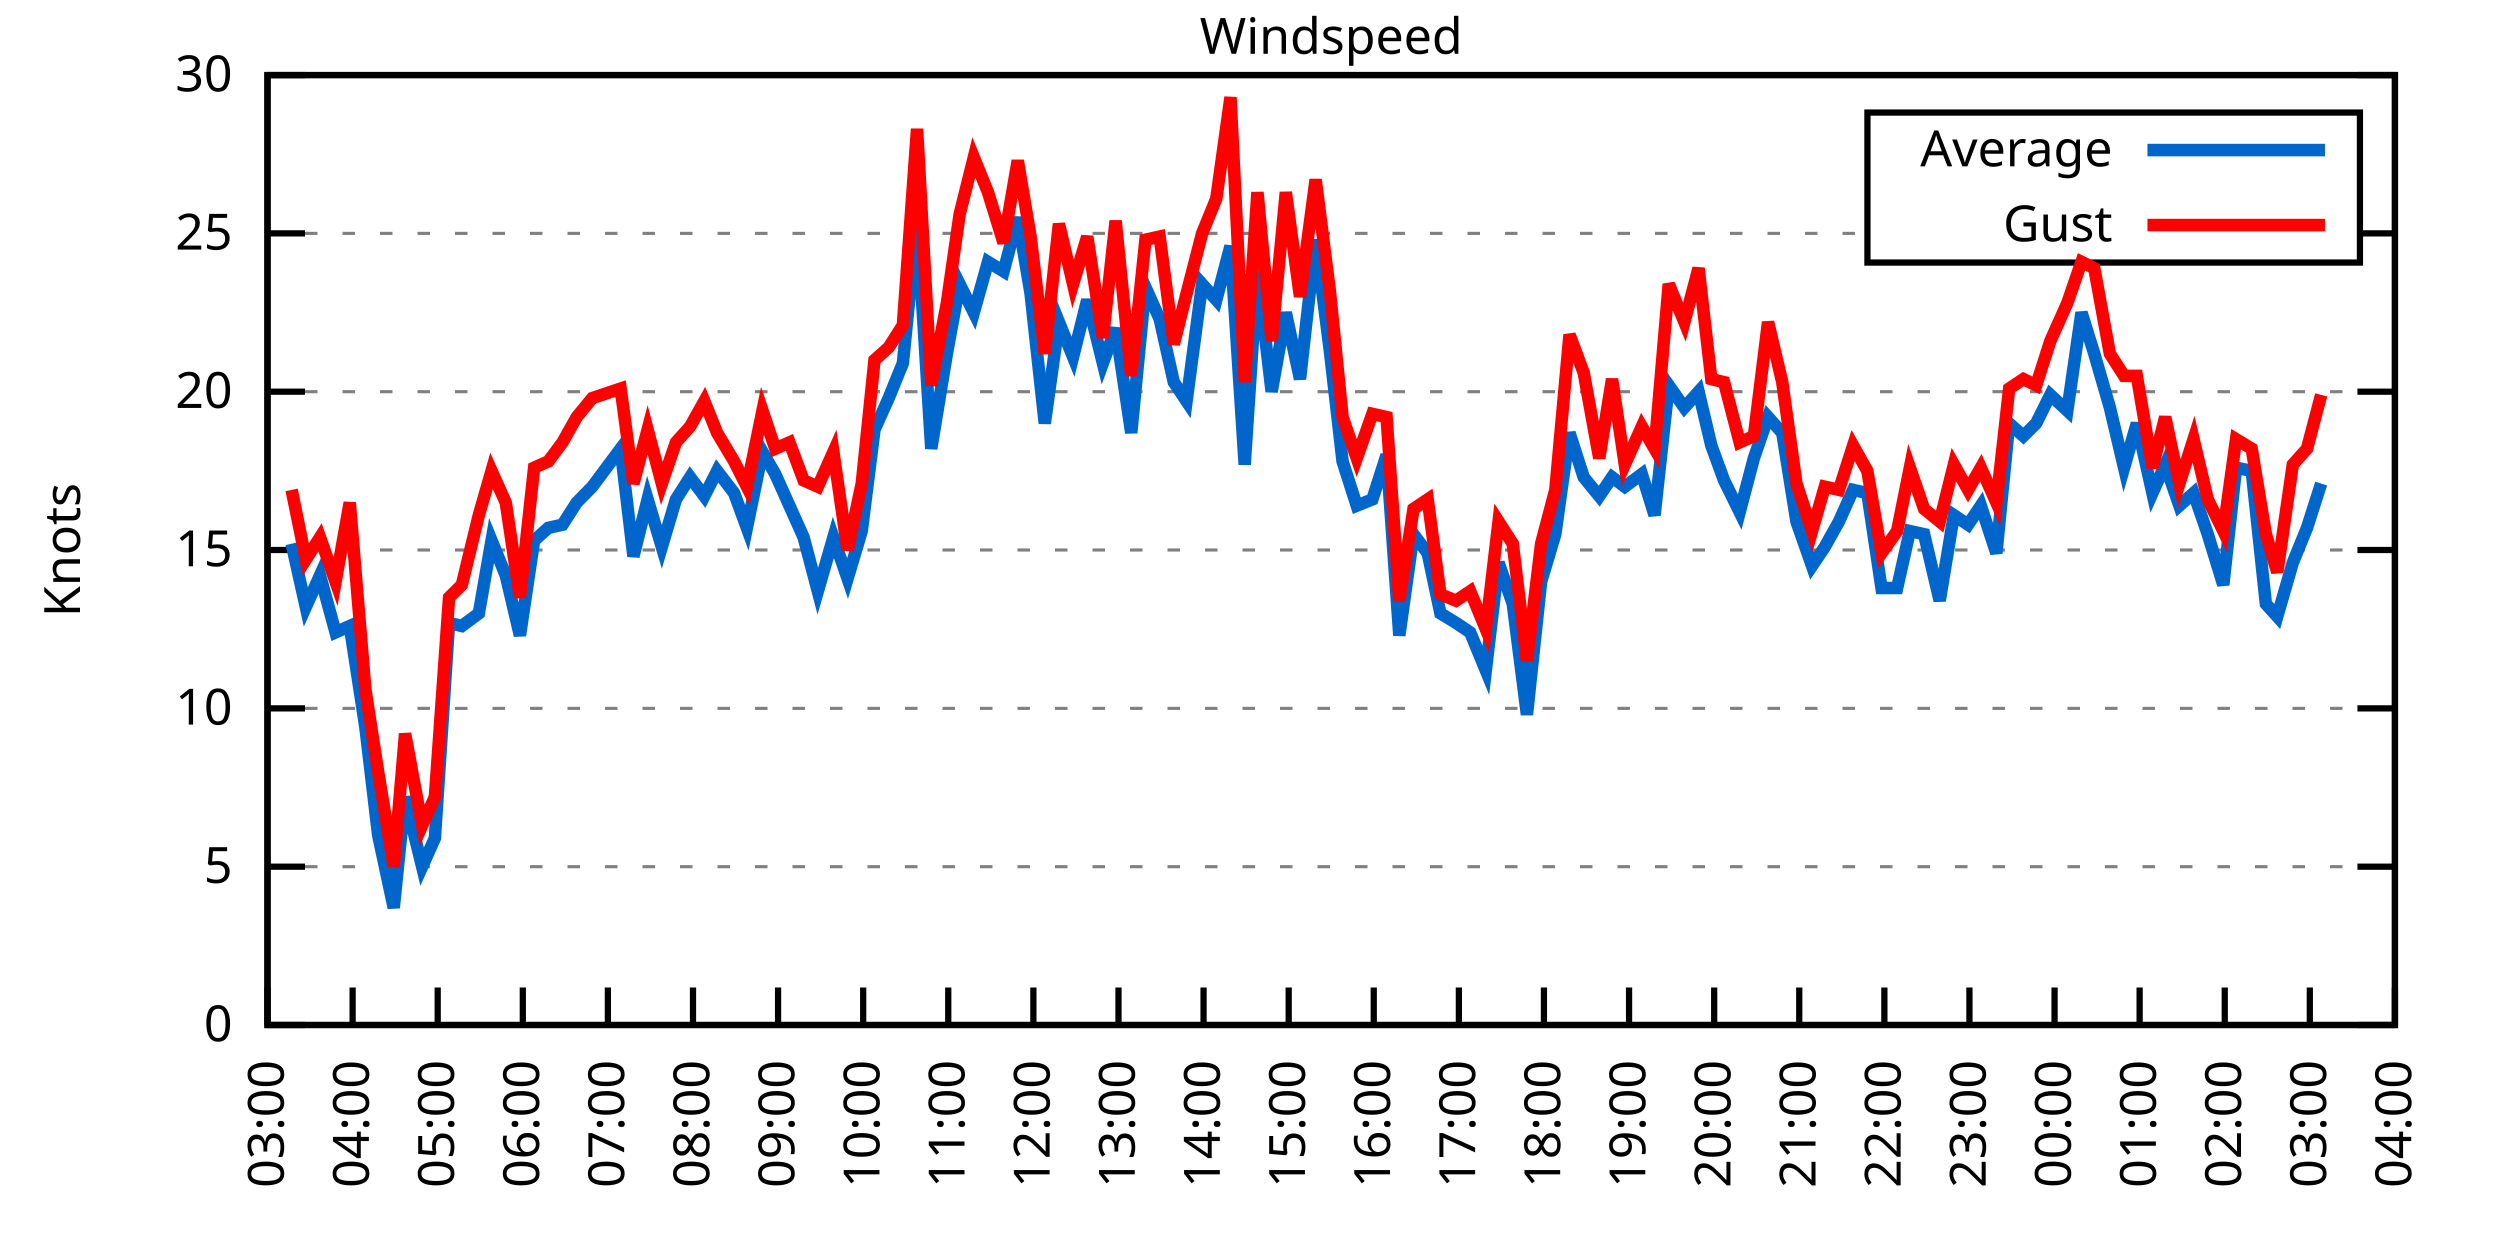
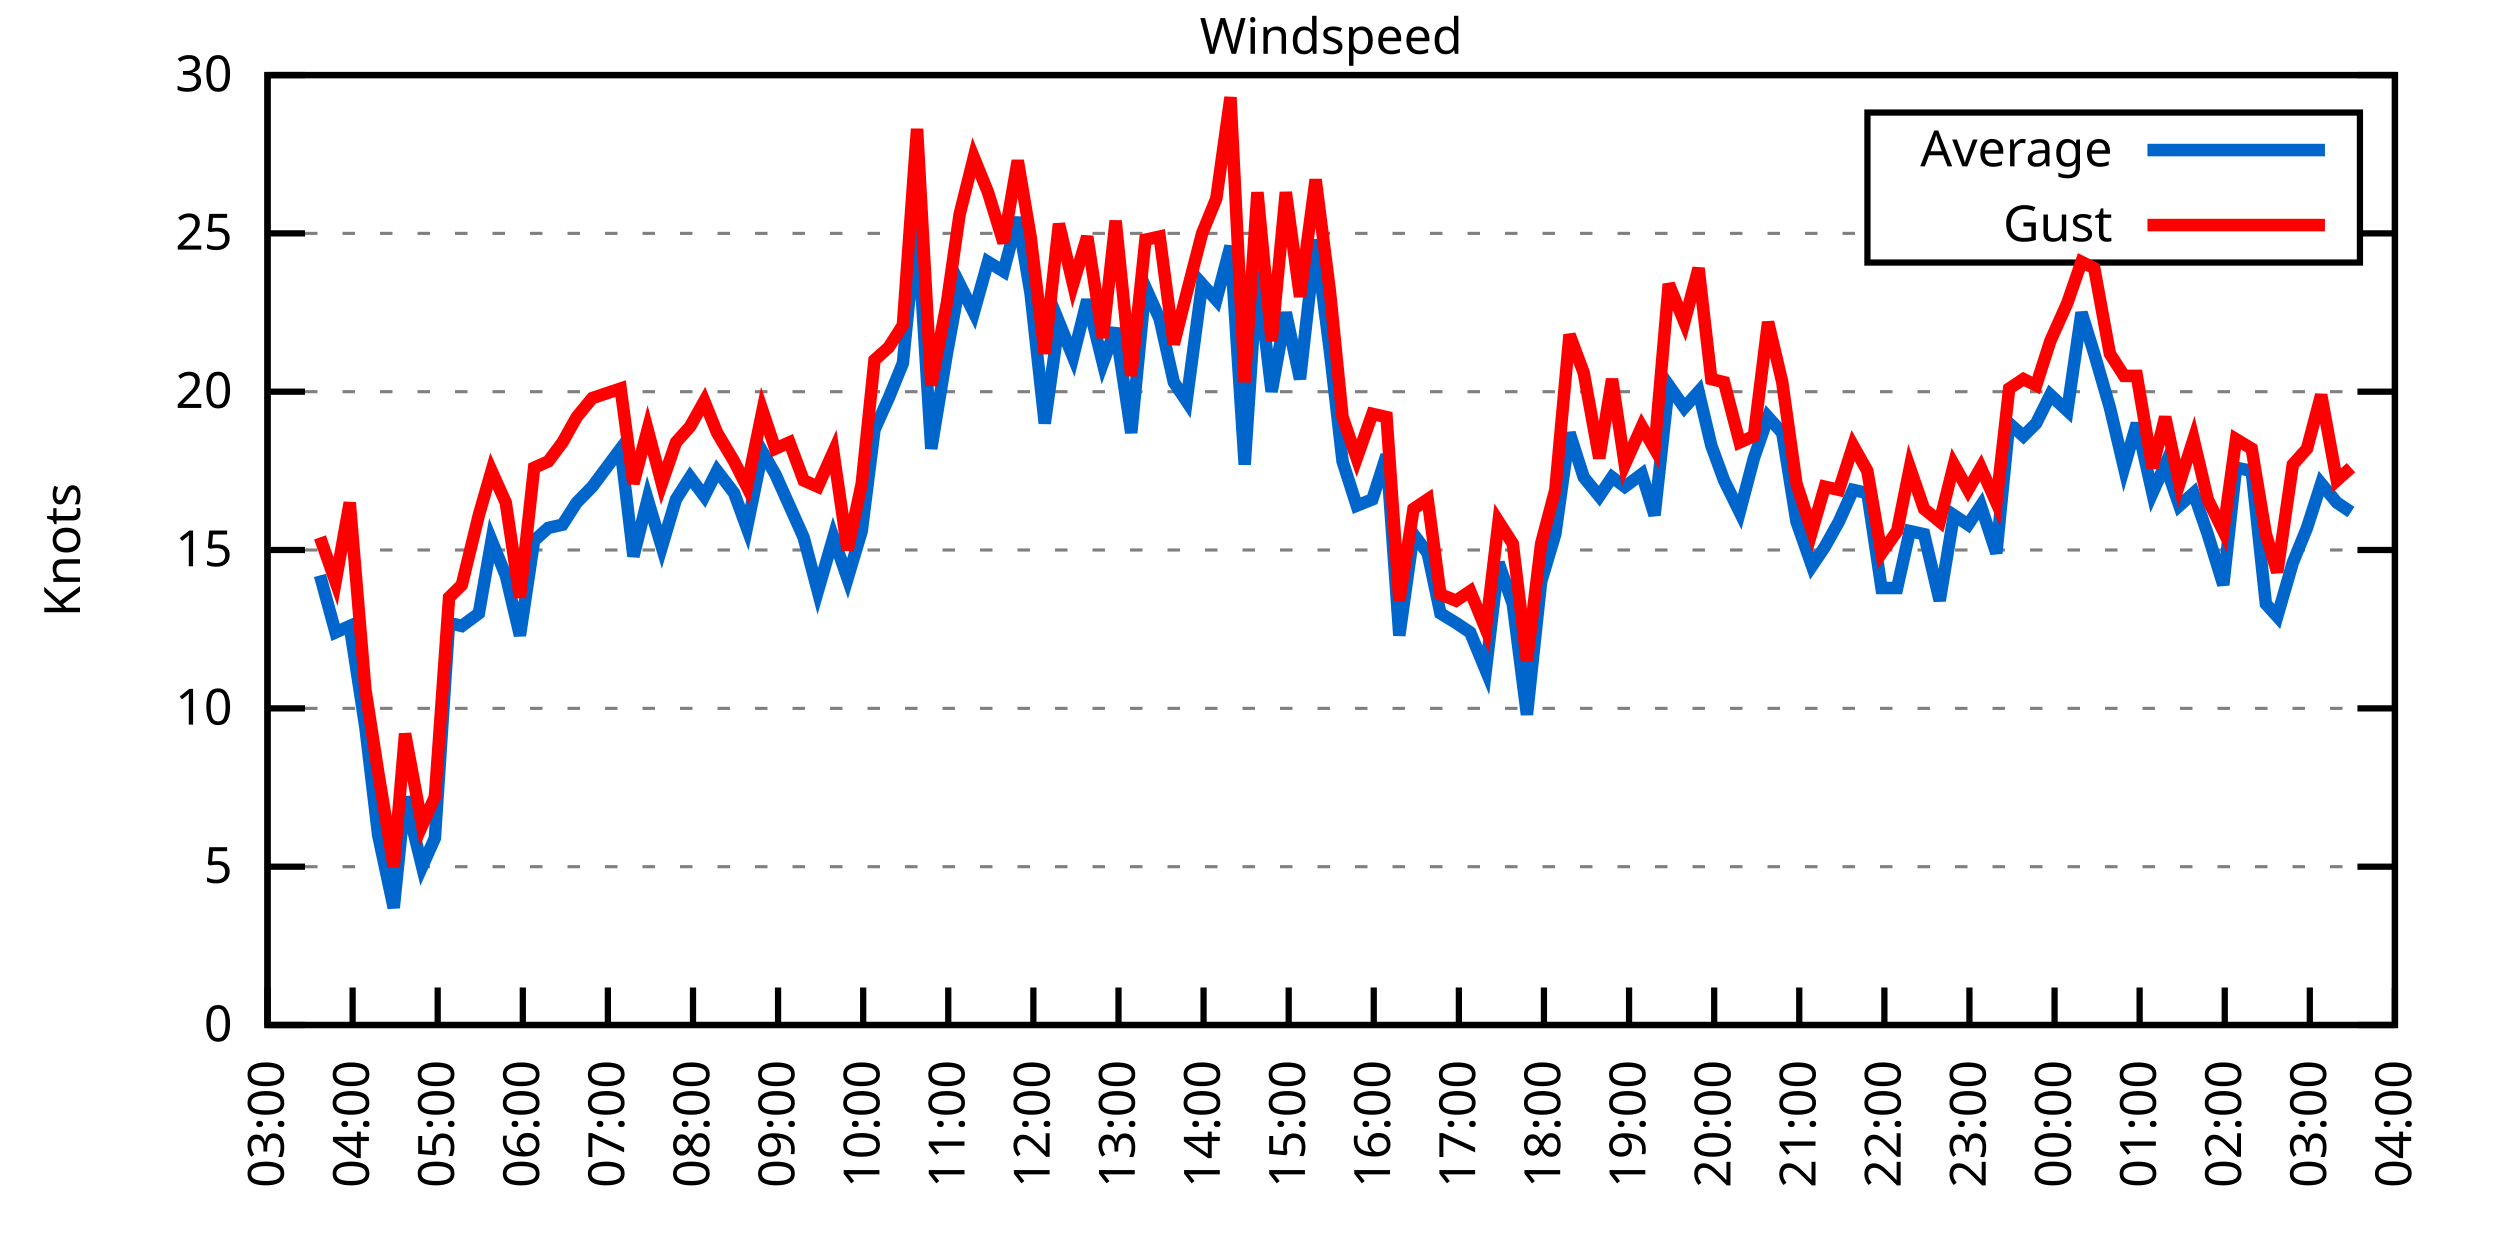
<svg xmlns="http://www.w3.org/2000/svg" xmlns:xlink="http://www.w3.org/1999/xlink" width="400" height="200" viewBox="0 0 400 200">
  <g id="gnuplot_canvas">
    <rect x="0" y="0" width="400" height="200" fill="none" />
    <defs>
      <circle id="gpDot" r="0.5" stroke-width="0.5" stroke="currentColor" />
      <path id="gpPt0" stroke-width="0.333" stroke="currentColor" d="M-1,0 h2 M0,-1 v2" />
      <path id="gpPt1" stroke-width="0.333" stroke="currentColor" d="M-1,-1 L1,1 M1,-1 L-1,1" />
      <path id="gpPt2" stroke-width="0.333" stroke="currentColor" d="M-1,0 L1,0 M0,-1 L0,1 M-1,-1 L1,1 M-1,1 L1,-1" />
      <rect id="gpPt3" stroke-width="0.333" stroke="currentColor" x="-1" y="-1" width="2" height="2" />
      <rect id="gpPt4" stroke-width="0.333" stroke="currentColor" fill="currentColor" x="-1" y="-1" width="2" height="2" />
      <circle id="gpPt5" stroke-width="0.333" stroke="currentColor" cx="0" cy="0" r="1" />
      <use xlink:href="#gpPt5" id="gpPt6" fill="currentColor" stroke="none" />
      <path id="gpPt7" stroke-width="0.333" stroke="currentColor" d="M0,-1.33 L-1.33,0.67 L1.33,0.67 z" />
      <use xlink:href="#gpPt7" id="gpPt8" fill="currentColor" stroke="none" />
      <use xlink:href="#gpPt7" id="gpPt9" stroke="currentColor" transform="rotate(180)" />
      <use xlink:href="#gpPt9" id="gpPt10" fill="currentColor" stroke="none" />
      <use xlink:href="#gpPt3" id="gpPt11" stroke="currentColor" transform="rotate(45)" />
      <use xlink:href="#gpPt11" id="gpPt12" fill="currentColor" stroke="none" />
      <path id="gpPt13" stroke-width="0.333" stroke="currentColor" d="M0,1.330 L1.265,0.411 L0.782,-1.067 L-0.782,-1.076 L-1.265,0.411 z" />
      <use xlink:href="#gpPt13" id="gpPt14" fill="currentColor" stroke="none" />
      <filter id="textbox" filterUnits="objectBoundingBox" x="0" y="0" height="1" width="1">
        <feFlood flood-color="white" flood-opacity="1" result="bgnd" />
        <feComposite in="SourceGraphic" in2="bgnd" operator="atop" />
      </filter>
      <filter id="greybox" filterUnits="objectBoundingBox" x="0" y="0" height="1" width="1">
        <feFlood flood-color="lightgrey" flood-opacity="1" result="grey" />
        <feComposite in="SourceGraphic" in2="grey" operator="atop" />
      </filter>
    </defs>
    <g fill="none" color="white" stroke="currentColor" stroke-width="1.00" stroke-linecap="butt" stroke-linejoin="miter">
</g>
    <g fill="none" color="black" stroke="currentColor" stroke-width="1.00" stroke-linecap="butt" stroke-linejoin="miter">
      <g stroke="none" shape-rendering="crispEdges">
        <polygon fill="rgb(255, 255, 255)" points="42.80,164.00 383.18,164.00 383.18,12.02 42.80,12.02 " />
      </g>
    </g>
    <g fill="none" color="black" stroke="currentColor" stroke-width="1.00" stroke-linecap="butt" stroke-linejoin="miter">
</g>
    <g fill="none" color="black" stroke="black" stroke-width="0.50" stroke-linecap="butt" stroke-linejoin="miter">
</g>
    <g fill="none" color="gray" stroke="currentColor" stroke-width="0.50" stroke-linecap="butt" stroke-linejoin="miter">
      <path stroke="gray" stroke-dasharray="2,4" class="gridline" d="M42.80,164.00 L383.19,164.00  " />
    </g>
    <g fill="none" color="gray" stroke="gray" stroke-width="1.00" stroke-linecap="butt" stroke-linejoin="miter">
</g>
    <g fill="none" color="black" stroke="currentColor" stroke-width="1.00" stroke-linecap="butt" stroke-linejoin="miter">
      <path stroke="black" d="M42.80,164.00 L48.80,164.00 M383.19,164.00 L377.19,164.00  " />
      <g transform="translate(37.20,166.60)" stroke="none" fill="black" font-family="Sans" font-size="8.00" text-anchor="end">
        <text>
          <tspan font-family="Sans"> 0</tspan>
        </text>
      </g>
    </g>
    <g fill="none" color="black" stroke="currentColor" stroke-width="1.00" stroke-linecap="butt" stroke-linejoin="miter">
</g>
    <g fill="none" color="black" stroke="black" stroke-width="0.50" stroke-linecap="butt" stroke-linejoin="miter">
</g>
    <g fill="none" color="gray" stroke="currentColor" stroke-width="0.50" stroke-linecap="butt" stroke-linejoin="miter">
      <path stroke="gray" stroke-dasharray="2,4" class="gridline" d="M42.80,138.67 L383.19,138.67  " />
    </g>
    <g fill="none" color="gray" stroke="gray" stroke-width="1.00" stroke-linecap="butt" stroke-linejoin="miter">
</g>
    <g fill="none" color="black" stroke="currentColor" stroke-width="1.00" stroke-linecap="butt" stroke-linejoin="miter">
      <path stroke="black" d="M42.80,138.67 L48.80,138.67 M383.19,138.67 L377.19,138.67  " />
      <g transform="translate(37.20,141.27)" stroke="none" fill="black" font-family="Sans" font-size="8.00" text-anchor="end">
        <text>
          <tspan font-family="Sans"> 5</tspan>
        </text>
      </g>
    </g>
    <g fill="none" color="black" stroke="currentColor" stroke-width="1.00" stroke-linecap="butt" stroke-linejoin="miter">
</g>
    <g fill="none" color="black" stroke="black" stroke-width="0.50" stroke-linecap="butt" stroke-linejoin="miter">
</g>
    <g fill="none" color="gray" stroke="currentColor" stroke-width="0.50" stroke-linecap="butt" stroke-linejoin="miter">
      <path stroke="gray" stroke-dasharray="2,4" class="gridline" d="M42.80,113.34 L383.19,113.34  " />
    </g>
    <g fill="none" color="gray" stroke="gray" stroke-width="1.00" stroke-linecap="butt" stroke-linejoin="miter">
</g>
    <g fill="none" color="black" stroke="currentColor" stroke-width="1.00" stroke-linecap="butt" stroke-linejoin="miter">
      <path stroke="black" d="M42.80,113.34 L48.80,113.34 M383.19,113.34 L377.19,113.34  " />
      <g transform="translate(37.20,115.94)" stroke="none" fill="black" font-family="Sans" font-size="8.00" text-anchor="end">
        <text>
          <tspan font-family="Sans"> 10</tspan>
        </text>
      </g>
    </g>
    <g fill="none" color="black" stroke="currentColor" stroke-width="1.00" stroke-linecap="butt" stroke-linejoin="miter">
</g>
    <g fill="none" color="black" stroke="black" stroke-width="0.50" stroke-linecap="butt" stroke-linejoin="miter">
</g>
    <g fill="none" color="gray" stroke="currentColor" stroke-width="0.50" stroke-linecap="butt" stroke-linejoin="miter">
      <path stroke="gray" stroke-dasharray="2,4" class="gridline" d="M42.80,88.00 L383.19,88.00  " />
    </g>
    <g fill="none" color="gray" stroke="gray" stroke-width="1.00" stroke-linecap="butt" stroke-linejoin="miter">
</g>
    <g fill="none" color="black" stroke="currentColor" stroke-width="1.00" stroke-linecap="butt" stroke-linejoin="miter">
      <path stroke="black" d="M42.80,88.00 L48.80,88.00 M383.19,88.00 L377.19,88.00  " />
      <g transform="translate(37.20,90.60)" stroke="none" fill="black" font-family="Sans" font-size="8.00" text-anchor="end">
        <text>
          <tspan font-family="Sans"> 15</tspan>
        </text>
      </g>
    </g>
    <g fill="none" color="black" stroke="currentColor" stroke-width="1.00" stroke-linecap="butt" stroke-linejoin="miter">
</g>
    <g fill="none" color="black" stroke="black" stroke-width="0.50" stroke-linecap="butt" stroke-linejoin="miter">
</g>
    <g fill="none" color="gray" stroke="currentColor" stroke-width="0.50" stroke-linecap="butt" stroke-linejoin="miter">
      <path stroke="gray" stroke-dasharray="2,4" class="gridline" d="M42.80,62.67 L383.19,62.67  " />
    </g>
    <g fill="none" color="gray" stroke="gray" stroke-width="1.00" stroke-linecap="butt" stroke-linejoin="miter">
</g>
    <g fill="none" color="black" stroke="currentColor" stroke-width="1.00" stroke-linecap="butt" stroke-linejoin="miter">
      <path stroke="black" d="M42.80,62.67 L48.80,62.67 M383.19,62.67 L377.19,62.67  " />
      <g transform="translate(37.20,65.27)" stroke="none" fill="black" font-family="Sans" font-size="8.00" text-anchor="end">
        <text>
          <tspan font-family="Sans"> 20</tspan>
        </text>
      </g>
    </g>
    <g fill="none" color="black" stroke="currentColor" stroke-width="1.00" stroke-linecap="butt" stroke-linejoin="miter">
</g>
    <g fill="none" color="black" stroke="black" stroke-width="0.50" stroke-linecap="butt" stroke-linejoin="miter">
</g>
    <g fill="none" color="gray" stroke="currentColor" stroke-width="0.50" stroke-linecap="butt" stroke-linejoin="miter">
      <path stroke="gray" stroke-dasharray="2,4" class="gridline" d="M42.80,37.34 L298.79,37.34 M377.59,37.34 L383.19,37.34  " />
    </g>
    <g fill="none" color="gray" stroke="gray" stroke-width="1.00" stroke-linecap="butt" stroke-linejoin="miter">
</g>
    <g fill="none" color="black" stroke="currentColor" stroke-width="1.00" stroke-linecap="butt" stroke-linejoin="miter">
      <path stroke="black" d="M42.80,37.34 L48.80,37.34 M383.19,37.34 L377.19,37.34  " />
      <g transform="translate(37.20,39.94)" stroke="none" fill="black" font-family="Sans" font-size="8.00" text-anchor="end">
        <text>
          <tspan font-family="Sans"> 25</tspan>
        </text>
      </g>
    </g>
    <g fill="none" color="black" stroke="currentColor" stroke-width="1.00" stroke-linecap="butt" stroke-linejoin="miter">
</g>
    <g fill="none" color="black" stroke="black" stroke-width="0.50" stroke-linecap="butt" stroke-linejoin="miter">
</g>
    <g fill="none" color="gray" stroke="currentColor" stroke-width="0.50" stroke-linecap="butt" stroke-linejoin="miter">
      <path stroke="gray" stroke-dasharray="2,4" class="gridline" d="M42.80,12.01 L383.19,12.01  " />
    </g>
    <g fill="none" color="gray" stroke="gray" stroke-width="1.00" stroke-linecap="butt" stroke-linejoin="miter">
</g>
    <g fill="none" color="black" stroke="currentColor" stroke-width="1.00" stroke-linecap="butt" stroke-linejoin="miter">
      <path stroke="black" d="M42.80,12.01 L48.80,12.01 M383.19,12.01 L377.19,12.01  " />
      <g transform="translate(37.20,14.61)" stroke="none" fill="black" font-family="Sans" font-size="8.00" text-anchor="end">
        <text>
          <tspan font-family="Sans"> 30</tspan>
        </text>
      </g>
    </g>
    <g fill="none" color="black" stroke="currentColor" stroke-width="1.00" stroke-linecap="butt" stroke-linejoin="miter">
      <path stroke="black" d="M42.80,164.00 L42.80,158.00  " />
      <g transform="translate(45.40,169.60) rotate(270.00)" stroke="none" fill="black" font-family="Sans" font-size="8.00" text-anchor="end">
        <text>
          <tspan font-family="Sans">03:00</tspan>
        </text>
      </g>
    </g>
    <g fill="none" color="black" stroke="currentColor" stroke-width="1.00" stroke-linecap="butt" stroke-linejoin="miter">
      <path stroke="black" d="M56.42,164.00 L56.42,158.00  " />
      <g transform="translate(59.02,169.60) rotate(270.00)" stroke="none" fill="black" font-family="Sans" font-size="8.00" text-anchor="end">
        <text>
          <tspan font-family="Sans">04:00</tspan>
        </text>
      </g>
    </g>
    <g fill="none" color="black" stroke="currentColor" stroke-width="1.00" stroke-linecap="butt" stroke-linejoin="miter">
      <path stroke="black" d="M70.03,164.00 L70.03,158.00  " />
      <g transform="translate(72.63,169.60) rotate(270.00)" stroke="none" fill="black" font-family="Sans" font-size="8.00" text-anchor="end">
        <text>
          <tspan font-family="Sans">05:00</tspan>
        </text>
      </g>
    </g>
    <g fill="none" color="black" stroke="currentColor" stroke-width="1.00" stroke-linecap="butt" stroke-linejoin="miter">
      <path stroke="black" d="M83.65,164.00 L83.65,158.00  " />
      <g transform="translate(86.25,169.60) rotate(270.00)" stroke="none" fill="black" font-family="Sans" font-size="8.00" text-anchor="end">
        <text>
          <tspan font-family="Sans">06:00</tspan>
        </text>
      </g>
    </g>
    <g fill="none" color="black" stroke="currentColor" stroke-width="1.00" stroke-linecap="butt" stroke-linejoin="miter">
      <path stroke="black" d="M97.26,164.00 L97.26,158.00  " />
      <g transform="translate(99.86,169.60) rotate(270.00)" stroke="none" fill="black" font-family="Sans" font-size="8.00" text-anchor="end">
        <text>
          <tspan font-family="Sans">07:00</tspan>
        </text>
      </g>
    </g>
    <g fill="none" color="black" stroke="currentColor" stroke-width="1.00" stroke-linecap="butt" stroke-linejoin="miter">
      <path stroke="black" d="M110.88,164.00 L110.88,158.00  " />
      <g transform="translate(113.48,169.60) rotate(270.00)" stroke="none" fill="black" font-family="Sans" font-size="8.00" text-anchor="end">
        <text>
          <tspan font-family="Sans">08:00</tspan>
        </text>
      </g>
    </g>
    <g fill="none" color="black" stroke="currentColor" stroke-width="1.00" stroke-linecap="butt" stroke-linejoin="miter">
      <path stroke="black" d="M124.49,164.00 L124.49,158.00  " />
      <g transform="translate(127.09,169.60) rotate(270.00)" stroke="none" fill="black" font-family="Sans" font-size="8.00" text-anchor="end">
        <text>
          <tspan font-family="Sans">09:00</tspan>
        </text>
      </g>
    </g>
    <g fill="none" color="black" stroke="currentColor" stroke-width="1.00" stroke-linecap="butt" stroke-linejoin="miter">
      <path stroke="black" d="M138.11,164.00 L138.11,158.00  " />
      <g transform="translate(140.71,169.60) rotate(270.00)" stroke="none" fill="black" font-family="Sans" font-size="8.00" text-anchor="end">
        <text>
          <tspan font-family="Sans">10:00</tspan>
        </text>
      </g>
    </g>
    <g fill="none" color="black" stroke="currentColor" stroke-width="1.00" stroke-linecap="butt" stroke-linejoin="miter">
      <path stroke="black" d="M151.72,164.00 L151.72,158.00  " />
      <g transform="translate(154.32,169.60) rotate(270.00)" stroke="none" fill="black" font-family="Sans" font-size="8.00" text-anchor="end">
        <text>
          <tspan font-family="Sans">11:00</tspan>
        </text>
      </g>
    </g>
    <g fill="none" color="black" stroke="currentColor" stroke-width="1.00" stroke-linecap="butt" stroke-linejoin="miter">
      <path stroke="black" d="M165.34,164.00 L165.34,158.00  " />
      <g transform="translate(167.94,169.60) rotate(270.00)" stroke="none" fill="black" font-family="Sans" font-size="8.00" text-anchor="end">
        <text>
          <tspan font-family="Sans">12:00</tspan>
        </text>
      </g>
    </g>
    <g fill="none" color="black" stroke="currentColor" stroke-width="1.00" stroke-linecap="butt" stroke-linejoin="miter">
      <path stroke="black" d="M178.96,164.00 L178.96,158.00  " />
      <g transform="translate(181.56,169.60) rotate(270.00)" stroke="none" fill="black" font-family="Sans" font-size="8.00" text-anchor="end">
        <text>
          <tspan font-family="Sans">13:00</tspan>
        </text>
      </g>
    </g>
    <g fill="none" color="black" stroke="currentColor" stroke-width="1.00" stroke-linecap="butt" stroke-linejoin="miter">
      <path stroke="black" d="M192.57,164.00 L192.57,158.00  " />
      <g transform="translate(195.17,169.60) rotate(270.00)" stroke="none" fill="black" font-family="Sans" font-size="8.00" text-anchor="end">
        <text>
          <tspan font-family="Sans">14:00</tspan>
        </text>
      </g>
    </g>
    <g fill="none" color="black" stroke="currentColor" stroke-width="1.00" stroke-linecap="butt" stroke-linejoin="miter">
      <path stroke="black" d="M206.19,164.00 L206.19,158.00  " />
      <g transform="translate(208.79,169.60) rotate(270.00)" stroke="none" fill="black" font-family="Sans" font-size="8.00" text-anchor="end">
        <text>
          <tspan font-family="Sans">15:00</tspan>
        </text>
      </g>
    </g>
    <g fill="none" color="black" stroke="currentColor" stroke-width="1.00" stroke-linecap="butt" stroke-linejoin="miter">
      <path stroke="black" d="M219.80,164.00 L219.80,158.00  " />
      <g transform="translate(222.40,169.60) rotate(270.00)" stroke="none" fill="black" font-family="Sans" font-size="8.00" text-anchor="end">
        <text>
          <tspan font-family="Sans">16:00</tspan>
        </text>
      </g>
    </g>
    <g fill="none" color="black" stroke="currentColor" stroke-width="1.00" stroke-linecap="butt" stroke-linejoin="miter">
      <path stroke="black" d="M233.42,164.00 L233.42,158.00  " />
      <g transform="translate(236.02,169.60) rotate(270.00)" stroke="none" fill="black" font-family="Sans" font-size="8.00" text-anchor="end">
        <text>
          <tspan font-family="Sans">17:00</tspan>
        </text>
      </g>
    </g>
    <g fill="none" color="black" stroke="currentColor" stroke-width="1.00" stroke-linecap="butt" stroke-linejoin="miter">
      <path stroke="black" d="M247.03,164.00 L247.03,158.00  " />
      <g transform="translate(249.63,169.60) rotate(270.00)" stroke="none" fill="black" font-family="Sans" font-size="8.00" text-anchor="end">
        <text>
          <tspan font-family="Sans">18:00</tspan>
        </text>
      </g>
    </g>
    <g fill="none" color="black" stroke="currentColor" stroke-width="1.00" stroke-linecap="butt" stroke-linejoin="miter">
      <path stroke="black" d="M260.65,164.00 L260.65,158.00  " />
      <g transform="translate(263.25,169.60) rotate(270.00)" stroke="none" fill="black" font-family="Sans" font-size="8.00" text-anchor="end">
        <text>
          <tspan font-family="Sans">19:00</tspan>
        </text>
      </g>
    </g>
    <g fill="none" color="black" stroke="currentColor" stroke-width="1.00" stroke-linecap="butt" stroke-linejoin="miter">
      <path stroke="black" d="M274.27,164.00 L274.27,158.00  " />
      <g transform="translate(276.87,169.60) rotate(270.00)" stroke="none" fill="black" font-family="Sans" font-size="8.00" text-anchor="end">
        <text>
          <tspan font-family="Sans">20:00</tspan>
        </text>
      </g>
    </g>
    <g fill="none" color="black" stroke="currentColor" stroke-width="1.00" stroke-linecap="butt" stroke-linejoin="miter">
      <path stroke="black" d="M287.88,164.00 L287.88,158.00  " />
      <g transform="translate(290.48,169.60) rotate(270.00)" stroke="none" fill="black" font-family="Sans" font-size="8.00" text-anchor="end">
        <text>
          <tspan font-family="Sans">21:00</tspan>
        </text>
      </g>
    </g>
    <g fill="none" color="black" stroke="currentColor" stroke-width="1.00" stroke-linecap="butt" stroke-linejoin="miter">
      <path stroke="black" d="M301.50,164.00 L301.50,158.00  " />
      <g transform="translate(304.10,169.60) rotate(270.00)" stroke="none" fill="black" font-family="Sans" font-size="8.00" text-anchor="end">
        <text>
          <tspan font-family="Sans">22:00</tspan>
        </text>
      </g>
    </g>
    <g fill="none" color="black" stroke="currentColor" stroke-width="1.00" stroke-linecap="butt" stroke-linejoin="miter">
      <path stroke="black" d="M315.11,164.00 L315.11,158.00  " />
      <g transform="translate(317.71,169.60) rotate(270.00)" stroke="none" fill="black" font-family="Sans" font-size="8.00" text-anchor="end">
        <text>
          <tspan font-family="Sans">23:00</tspan>
        </text>
      </g>
    </g>
    <g fill="none" color="black" stroke="currentColor" stroke-width="1.00" stroke-linecap="butt" stroke-linejoin="miter">
      <path stroke="black" d="M328.73,164.00 L328.73,158.00  " />
      <g transform="translate(331.33,169.60) rotate(270.00)" stroke="none" fill="black" font-family="Sans" font-size="8.00" text-anchor="end">
        <text>
          <tspan font-family="Sans">00:00</tspan>
        </text>
      </g>
    </g>
    <g fill="none" color="black" stroke="currentColor" stroke-width="1.00" stroke-linecap="butt" stroke-linejoin="miter">
      <path stroke="black" d="M342.34,164.00 L342.34,158.00  " />
      <g transform="translate(344.94,169.60) rotate(270.00)" stroke="none" fill="black" font-family="Sans" font-size="8.00" text-anchor="end">
        <text>
          <tspan font-family="Sans">01:00</tspan>
        </text>
      </g>
    </g>
    <g fill="none" color="black" stroke="currentColor" stroke-width="1.00" stroke-linecap="butt" stroke-linejoin="miter">
      <path stroke="black" d="M355.96,164.00 L355.96,158.00  " />
      <g transform="translate(358.56,169.60) rotate(270.00)" stroke="none" fill="black" font-family="Sans" font-size="8.00" text-anchor="end">
        <text>
          <tspan font-family="Sans">02:00</tspan>
        </text>
      </g>
    </g>
    <g fill="none" color="black" stroke="currentColor" stroke-width="1.00" stroke-linecap="butt" stroke-linejoin="miter">
      <path stroke="black" d="M369.57,164.00 L369.57,158.00  " />
      <g transform="translate(372.17,169.60) rotate(270.00)" stroke="none" fill="black" font-family="Sans" font-size="8.00" text-anchor="end">
        <text>
          <tspan font-family="Sans">03:00</tspan>
        </text>
      </g>
    </g>
    <g fill="none" color="black" stroke="currentColor" stroke-width="1.00" stroke-linecap="butt" stroke-linejoin="miter">
      <path stroke="black" d="M383.19,164.00 L383.19,158.00  " />
      <g transform="translate(385.79,169.60) rotate(270.00)" stroke="none" fill="black" font-family="Sans" font-size="8.00" text-anchor="end">
        <text>
          <tspan font-family="Sans">04:00</tspan>
        </text>
      </g>
    </g>
    <g fill="none" color="black" stroke="currentColor" stroke-width="1.00" stroke-linecap="butt" stroke-linejoin="miter">
</g>
    <g fill="none" color="black" stroke="currentColor" stroke-width="1.00" stroke-linecap="butt" stroke-linejoin="miter">
      <path stroke="black" d="M42.80,12.01 L42.80,164.00 L383.19,164.00 L383.19,12.01 L42.80,12.01 Z  " />
    </g>
    <g fill="none" color="black" stroke="currentColor" stroke-width="1.00" stroke-linecap="butt" stroke-linejoin="miter">
</g>
    <g fill="none" color="black" stroke="currentColor" stroke-width="1.00" stroke-linecap="butt" stroke-linejoin="miter">
      <path stroke="black" d="M298.79,42.01 L298.79,18.01 L377.59,18.01 L377.59,42.01 L298.79,42.01 Z  " />
    </g>
    <g id="Windspeed_plot_1">
      <g fill="none" color="white" stroke="black" stroke-width="2.00" stroke-linecap="butt" stroke-linejoin="miter">
</g>
      <g fill="none" color="black" stroke="currentColor" stroke-width="2.00" stroke-linecap="butt" stroke-linejoin="miter">
        <g transform="translate(337.99,26.61)" stroke="none" fill="black" font-family="Sans" font-size="8.00" text-anchor="end">
          <text>
            <tspan font-family="Sans">Average</tspan>
          </text>
        </g>
      </g>
      <g fill="none" color="black" stroke="currentColor" stroke-width="2.00" stroke-linecap="butt" stroke-linejoin="miter">
-         <path stroke="rgb(  0, 102, 204)" d="M343.59,24.01 L371.99,24.01 M46.66,86.99 L48.93,97.12 L51.20,92.06 L53.69,101.18 L55.96,100.16 L58.46,116.38   L60.50,133.60 L63.00,145.25 L64.81,127.52 L67.54,138.67 L69.58,134.11 L71.85,99.66 L73.89,100.16 L76.61,98.14   L78.65,86.49 L80.92,92.06 L83.19,101.68 L85.46,86.49 L87.73,84.46 L90.00,83.95 L92.27,80.41 L94.77,77.87   L99.30,71.79 L101.35,89.02 L103.62,79.90 L105.89,87.50 L108.15,79.90 L110.42,76.35 L112.69,79.39 L114.74,75.34   L117.46,78.89 L119.50,84.46 L122.00,72.30 L124.04,75.85 L126.31,80.91 L128.58,85.98 L130.85,94.59 L133.34,85.98   L135.61,92.56 L137.88,84.97 L139.92,68.75 L142.19,63.69 L144.46,58.11 L146.73,35.32 L149.00,71.79 L151.50,56.59   L153.54,45.45 L155.81,50.01 L158.08,41.90 L160.57,43.42 L162.84,34.81 L164.89,46.97 L167.16,67.74 L169.43,51.53   L171.69,57.10 L173.96,47.98 L176.46,58.11 L178.50,52.54 L181.00,69.26 L183.27,45.95 L185.54,51.02 L187.81,61.15   L189.85,64.19 L192.34,45.45 L194.61,47.98 L196.88,39.37 L199.15,74.33 L201.19,43.42 L203.46,62.67 L205.73,50.01   L208.00,60.65 L210.50,38.35 L212.77,56.09 L214.81,73.82 L217.08,80.91 L219.58,79.90 L221.85,72.81 L223.89,101.68   L226.16,85.47 L228.43,88.51 L230.47,98.14 L232.96,99.66 L235.23,101.18 L237.73,107.26 L239.77,90.03 L242.04,96.62   L244.31,114.35 L246.58,93.07 L248.85,85.47 L251.12,69.26 L253.39,76.35 L255.88,79.39 L257.93,76.35 L259.97,77.87   L262.69,75.85 L264.73,82.43 L267.00,61.66 L269.50,65.21 L271.77,62.67 L273.81,71.29 L275.85,76.86 L278.35,81.93   L280.62,73.31 L282.89,66.73 L285.16,69.26 L287.43,83.45 L289.92,90.54 L291.97,87.50 L294.23,83.45 L296.50,78.38   L298.77,78.89 L301.04,94.08 L303.54,94.08 L305.58,84.97 L307.85,85.47 L310.35,96.11 L312.62,82.43 L314.89,83.95   L316.93,80.91 L319.42,88.51 L321.47,67.74 L323.74,69.77 L325.78,67.74 L328.05,63.18 L330.77,65.71 L333.04,50.01   L335.08,56.59 L337.58,65.21 L339.85,74.83 L341.89,67.74 L344.39,78.89 L346.43,74.33 L348.70,80.91 L350.97,78.89   L353.24,85.47 L355.73,93.58 L357.77,74.83 L360.27,75.34 L362.54,96.62 L364.36,98.64 L366.85,90.03 L369.12,84.46   L371.39,77.37  " />
+         <path stroke="rgb(  0, 102, 204)" d="M343.59,24.01 L371.99,24.01 M51.20,92.06 L53.69,101.18 L55.96,100.16 L58.46,116.38 L60.50,133.60 L63.00,145.25   L64.81,127.52 L67.54,138.67 L69.58,134.11 L71.85,99.66 L73.89,100.16 L76.61,98.14 L78.65,86.49 L80.92,92.06   L83.19,101.68 L85.46,86.49 L87.73,84.46 L90.00,83.95 L92.27,80.41 L94.77,77.87 L99.30,71.79 L101.35,89.02   L103.62,79.90 L105.89,87.50 L108.15,79.90 L110.42,76.35 L112.69,79.39 L114.74,75.34 L117.46,78.89 L119.50,84.46   L122.00,72.30 L124.04,75.85 L126.31,80.91 L128.58,85.98 L130.85,94.59 L133.34,85.98 L135.61,92.56 L137.88,84.97   L139.92,68.75 L142.19,63.69 L144.46,58.11 L146.73,35.32 L149.00,71.79 L151.50,56.59 L153.54,45.45 L155.81,50.01   L158.08,41.90 L160.57,43.42 L162.84,34.81 L164.89,46.97 L167.16,67.74 L169.43,51.53 L171.69,57.10 L173.96,47.98   L176.46,58.11 L178.50,52.54 L181.00,69.26 L183.27,45.95 L185.54,51.02 L187.81,61.15 L189.85,64.19 L192.34,45.45   L194.61,47.98 L196.88,39.37 L199.15,74.33 L201.19,43.42 L203.46,62.67 L205.73,50.01 L208.00,60.65 L210.50,38.35   L212.77,56.09 L214.81,73.82 L217.08,80.91 L219.58,79.90 L221.85,72.81 L223.89,101.68 L226.16,85.47 L228.43,88.51   L230.47,98.14 L232.96,99.66 L235.23,101.18 L237.73,107.26 L239.77,90.03 L242.04,96.62 L244.31,114.35 L246.58,93.07   L248.85,85.47 L251.12,69.26 L253.39,76.35 L255.88,79.39 L257.93,76.35 L259.97,77.87 L262.69,75.85 L264.73,82.43   L267.00,61.66 L269.50,65.21 L271.77,62.67 L273.81,71.29 L275.85,76.86 L278.35,81.93 L280.62,73.31 L282.89,66.73   L285.16,69.26 L287.43,83.45 L289.92,90.54 L291.97,87.50 L294.23,83.45 L296.50,78.38 L298.77,78.89 L301.04,94.08   L303.54,94.08 L305.58,84.97 L307.85,85.47 L310.35,96.11 L312.62,82.43 L314.89,83.95 L316.93,80.91 L319.42,88.51   L321.47,67.74 L323.74,69.77 L325.78,67.74 L328.05,63.18 L330.77,65.71 L333.04,50.01 L335.08,56.59 L337.58,65.21   L339.85,74.83 L341.89,67.74 L344.39,78.89 L346.43,74.33 L348.70,80.91 L350.97,78.89 L353.24,85.47 L355.73,93.58   L357.77,74.83 L360.27,75.34 L362.54,96.62 L364.36,98.64 L366.85,90.03 L369.12,84.46 L371.39,77.37 L373.89,80.41   L376.16,81.93  " />
      </g>
    </g>
    <g id="Windspeed_plot_2">
      <g fill="none" color="black" stroke="currentColor" stroke-width="2.00" stroke-linecap="butt" stroke-linejoin="miter">
        <g transform="translate(337.99,38.61)" stroke="none" fill="black" font-family="Sans" font-size="8.00" text-anchor="end">
          <text>
            <tspan font-family="Sans">Gust</tspan>
          </text>
        </g>
      </g>
      <g fill="none" color="black" stroke="currentColor" stroke-width="2.00" stroke-linecap="butt" stroke-linejoin="miter">
-         <path stroke="rgb(255,   0,   0)" d="M343.59,36.01 L371.99,36.01 M46.66,78.38 L48.93,89.52 L51.20,85.98 L53.69,93.07 L55.96,80.41 L58.46,110.30   L60.50,123.47 L63.00,138.67 L64.81,117.39 L67.54,132.08 L69.58,127.52 L71.85,95.60 L73.89,93.58 L76.61,82.43   L78.65,75.34 L80.92,80.41 L83.19,95.60 L85.46,74.83 L87.73,73.82 L90.00,70.78 L92.27,66.73 L94.77,63.69   L99.30,62.17 L101.35,77.37 L103.62,68.75 L105.89,77.37 L108.15,70.78 L110.42,68.25 L112.69,64.19 L114.74,69.26   L117.46,73.82 L119.50,77.87 L122.00,65.71 L124.04,71.79 L126.31,70.78 L128.58,76.86 L130.85,77.87 L133.34,72.30   L135.61,88.00 L137.88,77.37 L139.92,57.61 L142.19,55.58 L144.46,52.03 L146.73,20.62 L149.00,61.66 L151.50,48.49   L153.54,34.30 L155.81,25.18 L158.08,30.76 L160.57,38.86 L162.84,25.69 L164.89,37.85 L167.16,56.59 L169.43,35.82   L171.69,45.45 L173.96,37.85 L176.46,54.06 L178.50,35.32 L181.00,60.14 L183.27,38.35 L185.54,37.85 L187.81,55.07   L189.85,46.97 L192.34,37.34 L194.61,31.77 L196.88,15.56 L199.15,61.15 L201.19,30.76 L203.46,54.57 L205.73,30.76   L208.00,47.47 L210.50,28.73 L212.77,46.46 L214.81,66.73 L217.08,73.31 L219.58,66.22 L221.85,66.73 L223.89,96.11   L226.16,81.42 L228.43,79.90 L230.47,95.10 L232.96,96.11 L235.23,94.59 L237.73,100.67 L239.77,83.45 L242.04,86.99   L244.31,105.74 L246.58,86.99 L248.85,78.38 L251.12,53.55 L253.39,59.63 L255.88,73.31 L257.93,60.65 L259.97,74.33   L262.69,68.25 L264.73,71.79 L267.00,45.45 L269.50,51.53 L271.77,42.91 L273.81,60.65 L275.85,61.15 L278.35,70.78   L280.62,69.77 L282.89,51.53 L285.16,61.15 L287.43,77.37 L289.92,84.97 L291.97,77.87 L294.23,78.38 L296.50,71.29   L298.77,75.34 L301.04,88.51 L303.54,84.97 L305.58,74.83 L307.85,81.42 L310.35,83.45 L312.62,74.33 L314.89,78.38   L316.93,74.83 L319.42,80.41 L321.47,62.17 L323.74,60.65 L325.78,61.66 L328.05,54.57 L330.77,48.49 L333.04,41.90   L335.08,42.91 L337.58,56.59 L339.85,60.14 L341.89,60.14 L344.39,74.83 L346.43,66.73 L348.70,77.37 L350.97,70.27   L353.24,79.90 L355.73,84.97 L357.77,70.27 L360.27,71.79 L362.54,85.47 L364.36,91.55 L366.85,74.33 L369.12,71.79   L371.39,63.18  " />
+         <path stroke="rgb(255,   0,   0)" d="M343.59,36.01 L371.99,36.01 M51.20,85.98 L53.69,93.07 L55.96,80.41 L58.46,110.30 L60.50,123.47 L63.00,138.67   L64.81,117.39 L67.54,132.08 L69.58,127.52 L71.85,95.60 L73.89,93.58 L76.61,82.43 L78.65,75.34 L80.92,80.41   L83.19,95.60 L85.46,74.83 L87.73,73.82 L90.00,70.78 L92.27,66.73 L94.77,63.69 L99.30,62.17 L101.35,77.37   L103.62,68.75 L105.89,77.37 L108.15,70.78 L110.42,68.25 L112.69,64.19 L114.74,69.26 L117.46,73.82 L119.50,77.87   L122.00,65.71 L124.04,71.79 L126.31,70.78 L128.58,76.86 L130.85,77.87 L133.34,72.30 L135.61,88.00 L137.88,77.37   L139.92,57.61 L142.19,55.58 L144.46,52.03 L146.73,20.62 L149.00,61.66 L151.50,48.49 L153.54,34.30 L155.81,25.18   L158.08,30.76 L160.57,38.86 L162.84,25.69 L164.89,37.85 L167.16,56.59 L169.43,35.82 L171.69,45.45 L173.96,37.85   L176.46,54.06 L178.50,35.32 L181.00,60.14 L183.27,38.35 L185.54,37.85 L187.81,55.07 L189.85,46.97 L192.34,37.34   L194.61,31.77 L196.88,15.56 L199.15,61.15 L201.19,30.76 L203.46,54.57 L205.73,30.76 L208.00,47.47 L210.50,28.73   L212.77,46.46 L214.81,66.73 L217.08,73.31 L219.58,66.22 L221.85,66.73 L223.89,96.11 L226.16,81.42 L228.43,79.90   L230.47,95.10 L232.96,96.11 L235.23,94.59 L237.73,100.67 L239.77,83.45 L242.04,86.99 L244.31,105.74 L246.58,86.99   L248.85,78.38 L251.12,53.55 L253.39,59.63 L255.88,73.31 L257.93,60.65 L259.97,74.33 L262.69,68.25 L264.73,71.79   L267.00,45.45 L269.50,51.53 L271.77,42.91 L273.81,60.65 L275.85,61.15 L278.35,70.78 L280.62,69.77 L282.89,51.53   L285.16,61.15 L287.43,77.37 L289.92,84.97 L291.97,77.87 L294.23,78.38 L296.50,71.29 L298.77,75.34 L301.04,88.51   L303.54,84.97 L305.58,74.83 L307.85,81.42 L310.35,83.45 L312.62,74.33 L314.89,78.38 L316.93,74.83 L319.42,80.41   L321.47,62.17 L323.74,60.65 L325.78,61.66 L328.05,54.57 L330.77,48.49 L333.04,41.90 L335.08,42.91 L337.58,56.59   L339.85,60.14 L341.89,60.14 L344.39,74.83 L346.43,66.73 L348.70,77.37 L350.97,70.27 L353.24,79.90 L355.73,84.97   L357.77,70.27 L360.27,71.79 L362.54,85.47 L364.36,91.55 L366.85,74.33 L369.12,71.79 L371.39,63.18 L373.89,76.86   L376.16,74.83  " />
      </g>
    </g>
    <g fill="none" color="black" stroke="currentColor" stroke-width="2.00" stroke-linecap="butt" stroke-linejoin="miter">
</g>
    <g fill="none" color="black" stroke="black" stroke-width="1.00" stroke-linecap="butt" stroke-linejoin="miter">
</g>
    <g fill="none" color="black" stroke="currentColor" stroke-width="1.00" stroke-linecap="butt" stroke-linejoin="miter">
      <path stroke="black" d="M42.80,12.01 L42.80,164.00 L383.19,164.00 L383.19,12.01 L42.80,12.01 Z  " />
      <g transform="translate(12.80,88.01) rotate(270.00)" stroke="none" fill="black" font-family="Sans" font-size="8.00" text-anchor="middle">
        <text>
          <tspan font-family="Sans">Knots</tspan>
        </text>
      </g>
    </g>
    <g fill="none" color="black" stroke="currentColor" stroke-width="1.00" stroke-linecap="butt" stroke-linejoin="miter">
</g>
    <g fill="none" color="black" stroke="currentColor" stroke-width="1.00" stroke-linecap="butt" stroke-linejoin="miter">
      <g transform="translate(212.99,8.61)" stroke="none" fill="black" font-family="Sans" font-size="8.00" text-anchor="middle">
        <text>
          <tspan font-family="Sans">Windspeed</tspan>
        </text>
      </g>
    </g>
    <g fill="none" color="black" stroke="currentColor" stroke-width="1.00" stroke-linecap="butt" stroke-linejoin="miter">
</g>
  </g>
</svg>
